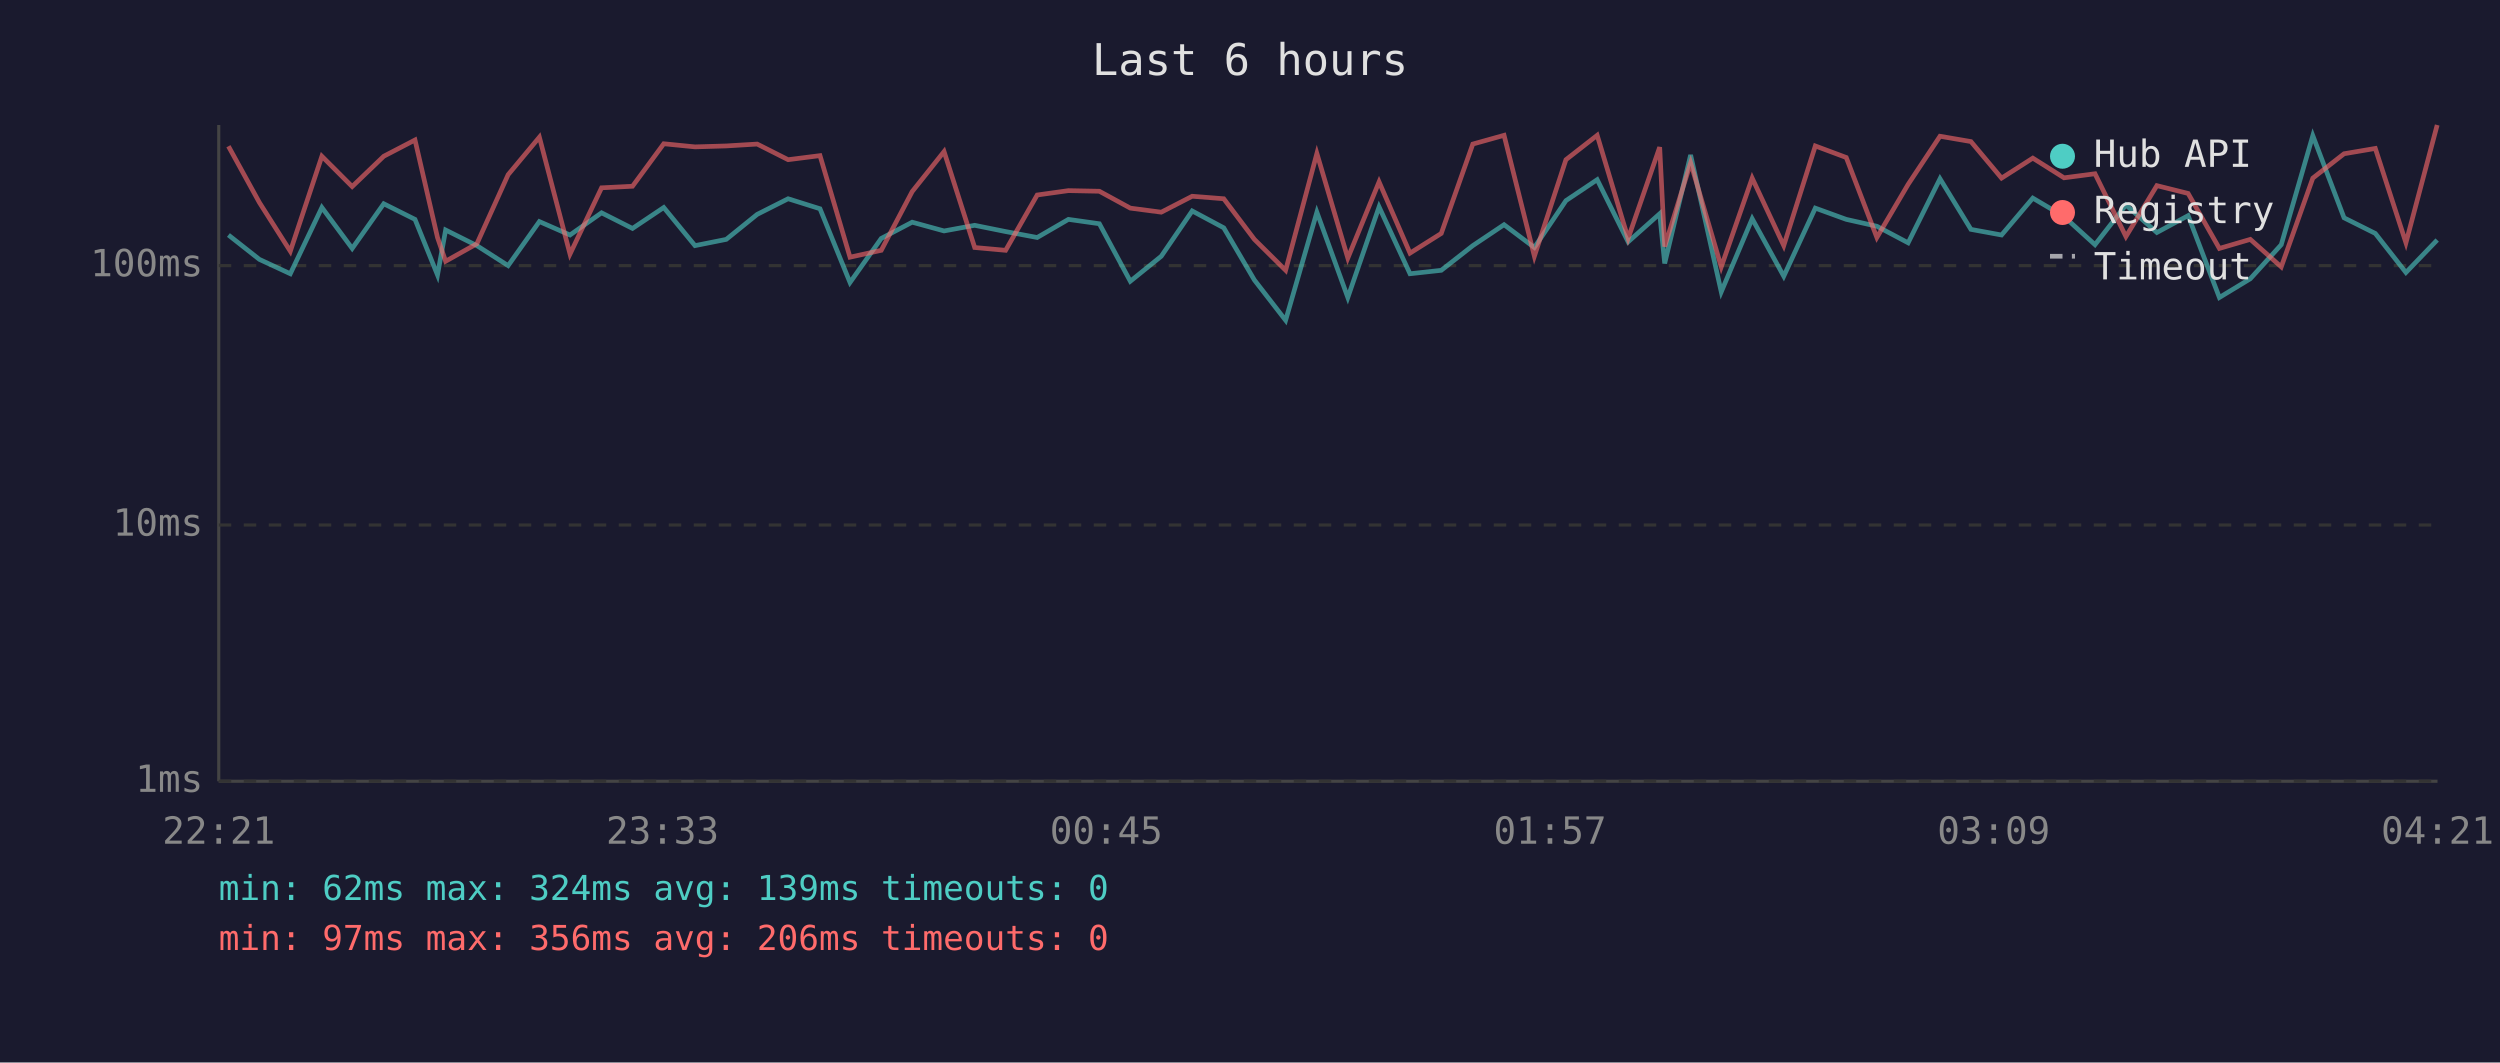
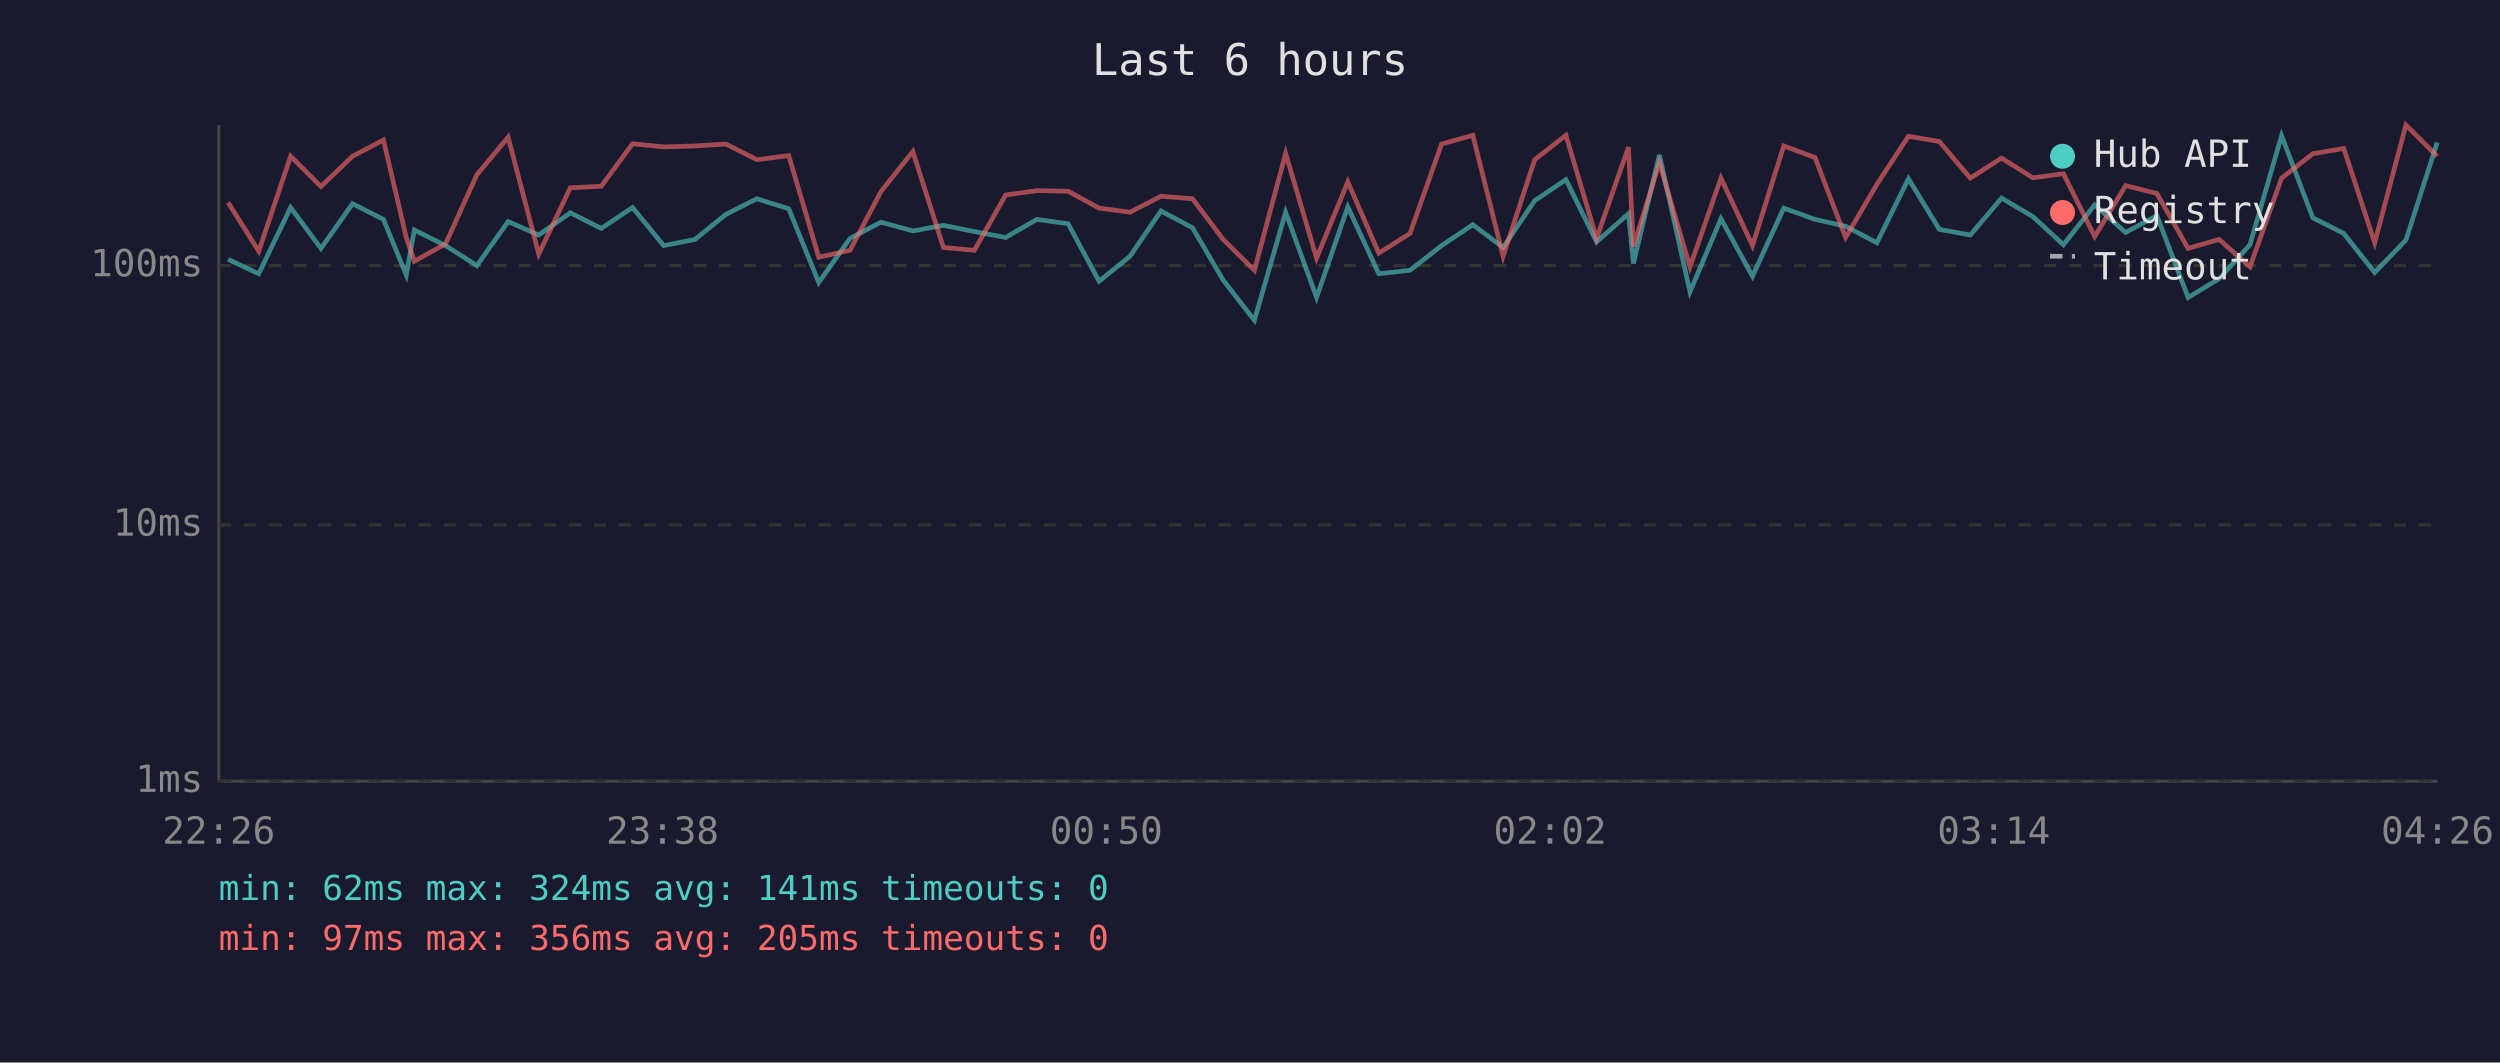
<svg xmlns="http://www.w3.org/2000/svg" viewBox="0 0 800 340" font-family="monospace" font-size="12">
  <rect width="800" height="340" fill="#1a1a2e" />
  <text x="400" y="24" fill="#e0e0e0" font-size="14" text-anchor="middle">Last 6 hours</text>
  <line x1="70" y1="40" x2="70" y2="250" stroke="#444" stroke-width="1" />
  <line x1="70" y1="250" x2="780" y2="250" stroke="#444" stroke-width="1" />
  <line x1="70" y1="250" x2="780" y2="250" stroke="#333" stroke-width="1" stroke-dasharray="4" />
  <text x="65" y="250" fill="#888" text-anchor="end" dominant-baseline="middle">1ms</text>
  <line x1="70" y1="168" x2="780" y2="168" stroke="#333" stroke-width="1" stroke-dasharray="4" />
  <text x="65" y="168" fill="#888" text-anchor="end" dominant-baseline="middle">10ms</text>
  <line x1="70" y1="85" x2="780" y2="85" stroke="#333" stroke-width="1" stroke-dasharray="4" />
  <text x="65" y="85" fill="#888" text-anchor="end" dominant-baseline="middle">100ms</text>
-   <text x="70" y="270" fill="#888" text-anchor="middle">22:21</text>
-   <text x="212" y="270" fill="#888" text-anchor="middle">23:33</text>
-   <text x="354" y="270" fill="#888" text-anchor="middle">00:45</text>
-   <text x="496" y="270" fill="#888" text-anchor="middle">01:57</text>
-   <text x="638" y="270" fill="#888" text-anchor="middle">03:09</text>
-   <text x="780" y="270" fill="#888" text-anchor="middle">04:21</text>
-   <polyline points="73.1,75.2 83.0,83.0 92.9,87.6 103.0,66.4 112.7,79.5 122.8,65.2 132.8,70.2 140.0,88.0 142.6,73.6 152.6,78.6 162.6,85.0 172.6,70.9 182.4,75.2 192.5,68.1 202.4,73.1 212.4,66.4 222.4,78.6 232.4,76.6 242.3,68.6 252.2,63.6 262.4,66.8 272.0,90.4 282.0,76.3 291.9,71.1 302.1,73.9 311.9,72.1 321.8,74.1 331.9,76.0 341.9,70.2 351.8,71.6 361.7,90.0 371.6,82.0 381.5,67.5 391.6,72.9 401.4,89.6 411.4,102.5 421.4,67.9 431.3,95.2 441.3,66.2 451.2,87.6 461.2,86.5 471.3,78.6 481.3,71.9 491.0,79.2 501.1,64.2 511.1,57.5 521.0,77.4 531.1,68.4 532.7,84.3 541.0,49.6 550.8,93.4 560.7,70.0 570.8,88.4 580.9,66.6 590.8,70.2 600.6,72.4 610.6,77.7 620.8,57.2 630.7,73.4 640.5,75.2 650.5,63.4 660.5,69.3 670.4,78.3 680.3,65.6 690.2,74.4 700.2,69.0 710.2,95.2 720.1,89.2 730.0,78.3 740.1,43.4 750.1,69.7 760.1,74.7 769.9,87.2 779.9,76.8" fill="none" stroke="#4ecdc4" stroke-width="1.5" opacity="0.6" />
-   <polyline points="73.1,46.8 83.0,64.8 92.9,80.4 103.0,50.0 112.7,59.7 122.8,50.0 132.8,44.8 140.0,76.0 142.6,83.6 152.6,78.0 162.6,55.9 172.6,43.9 182.4,81.3 192.5,60.1 202.4,59.6 212.4,46.0 222.4,47.0 232.4,46.7 242.3,46.1 252.2,51.1 262.4,49.8 272.0,82.3 282.0,80.1 291.9,61.3 302.1,48.5 311.9,79.2 321.8,80.1 331.9,62.4 341.9,61.0 351.8,61.2 361.7,66.6 371.6,67.9 381.5,62.8 391.6,63.6 401.4,76.6 411.4,86.5 421.4,49.1 431.3,82.6 441.3,58.2 451.2,81.0 461.2,74.7 471.3,46.1 481.3,43.3 491.0,82.0 501.1,51.1 511.1,43.3 521.0,76.3 531.1,47.1 532.7,78.9 541.0,52.1 550.8,85.4 560.7,57.0 570.8,78.6 580.9,46.7 590.8,50.4 600.6,76.0 610.6,59.0 620.8,43.6 630.7,45.3 640.5,57.0 650.5,50.6 660.5,56.9 670.4,55.6 680.3,75.7 690.2,59.4 700.2,61.9 710.2,79.5 720.1,76.6 730.0,85.4 740.1,57.0 750.1,49.2 760.1,47.5 769.9,77.7 779.9,40.0" fill="none" stroke="#ff6b6b" stroke-width="1.5" opacity="0.6" />
+   <text x="70" y="270" fill="#888" text-anchor="middle">22:26</text>
+   <text x="212" y="270" fill="#888" text-anchor="middle">23:38</text>
+   <text x="354" y="270" fill="#888" text-anchor="middle">00:50</text>
+   <text x="496" y="270" fill="#888" text-anchor="middle">02:02</text>
+   <text x="638" y="270" fill="#888" text-anchor="middle">03:14</text>
+   <text x="780" y="270" fill="#888" text-anchor="middle">04:26</text>
+   <polyline points="73.0,83.0 82.8,87.6 93.0,66.4 102.7,79.5 112.8,65.2 122.7,70.2 130.0,88.0 132.6,73.6 142.6,78.6 152.6,85.0 162.6,70.9 172.4,75.2 182.5,68.1 192.4,73.1 202.4,66.4 212.4,78.6 222.4,76.6 232.3,68.6 242.2,63.6 252.4,66.8 262.0,90.4 272.0,76.3 281.9,71.1 292.1,73.9 301.9,72.1 311.8,74.1 321.8,76.0 331.8,70.2 341.8,71.6 351.7,90.0 361.6,82.0 371.5,67.5 381.6,72.9 391.4,89.6 401.4,102.5 411.4,67.9 421.3,95.2 431.3,66.2 441.2,87.6 451.2,86.5 461.3,78.6 471.3,71.9 481.0,79.2 491.1,64.2 501.1,57.5 510.9,77.4 521.1,68.4 522.7,84.3 531.0,49.6 540.8,93.4 550.7,70.0 560.8,88.4 570.8,66.6 580.8,70.2 590.6,72.4 600.6,77.7 610.7,57.2 620.6,73.4 630.5,75.2 640.5,63.4 650.5,69.3 660.3,78.3 670.3,65.6 680.2,74.4 690.2,69.0 700.2,95.2 710.1,89.2 720.0,78.3 730.1,43.4 740.1,69.7 750.0,74.7 759.9,87.2 769.9,76.8 779.9,45.6" fill="none" stroke="#4ecdc4" stroke-width="1.5" opacity="0.6" />
+   <polyline points="73.0,64.8 82.8,80.4 93.0,50.0 102.7,59.7 112.8,50.0 122.7,44.8 130.0,76.0 132.6,83.6 142.6,78.0 152.6,55.9 162.6,43.9 172.4,81.3 182.5,60.1 192.4,59.6 202.4,46.0 212.4,47.0 222.4,46.7 232.3,46.1 242.2,51.1 252.4,49.8 262.0,82.3 272.0,80.1 281.9,61.3 292.1,48.5 301.9,79.2 311.8,80.1 321.8,62.4 331.8,61.0 341.8,61.2 351.7,66.6 361.6,67.9 371.5,62.8 381.6,63.6 391.4,76.6 401.4,86.5 411.4,49.1 421.3,82.6 431.3,58.2 441.2,81.0 451.2,74.7 461.3,46.1 471.3,43.3 481.0,82.0 491.1,51.1 501.1,43.3 510.9,76.3 521.1,47.1 522.7,78.9 531.0,52.1 540.8,85.4 550.7,57.0 560.8,78.6 570.8,46.7 580.8,50.4 590.6,76.0 600.6,59.0 610.7,43.6 620.6,45.3 630.5,57.0 640.5,50.6 650.5,56.9 660.3,55.6 670.3,75.7 680.2,59.4 690.2,61.9 700.2,79.5 710.1,76.6 720.0,85.4 730.1,57.0 740.1,49.2 750.0,47.5 759.9,77.7 769.9,40.0 779.9,50.0" fill="none" stroke="#ff6b6b" stroke-width="1.5" opacity="0.6" />
  <circle cx="660" cy="50" r="4" fill="#4ecdc4" />
  <text x="670" y="50" fill="#e0e0e0" dominant-baseline="middle">Hub API</text>
  <circle cx="660" cy="68" r="4" fill="#ff6b6b" />
  <text x="670" y="68" fill="#e0e0e0" dominant-baseline="middle">Registry</text>
  <line x1="656" y1="82" x2="664" y2="82" stroke="#e0e0e0" stroke-width="1.5" stroke-dasharray="4,3" opacity="0.7" />
  <text x="670" y="86" fill="#e0e0e0" dominant-baseline="middle">Timeout</text>
-   <text x="70" y="288" fill="#4ecdc4" font-size="11">min: 62ms  max: 324ms  avg: 139ms  timeouts: 0</text>
-   <text x="70" y="304" fill="#ff6b6b" font-size="11">min: 97ms  max: 356ms  avg: 206ms  timeouts: 0</text>
+   <text x="70" y="288" fill="#4ecdc4" font-size="11">min: 62ms  max: 324ms  avg: 141ms  timeouts: 0</text>
+   <text x="70" y="304" fill="#ff6b6b" font-size="11">min: 97ms  max: 356ms  avg: 205ms  timeouts: 0</text>
</svg>
